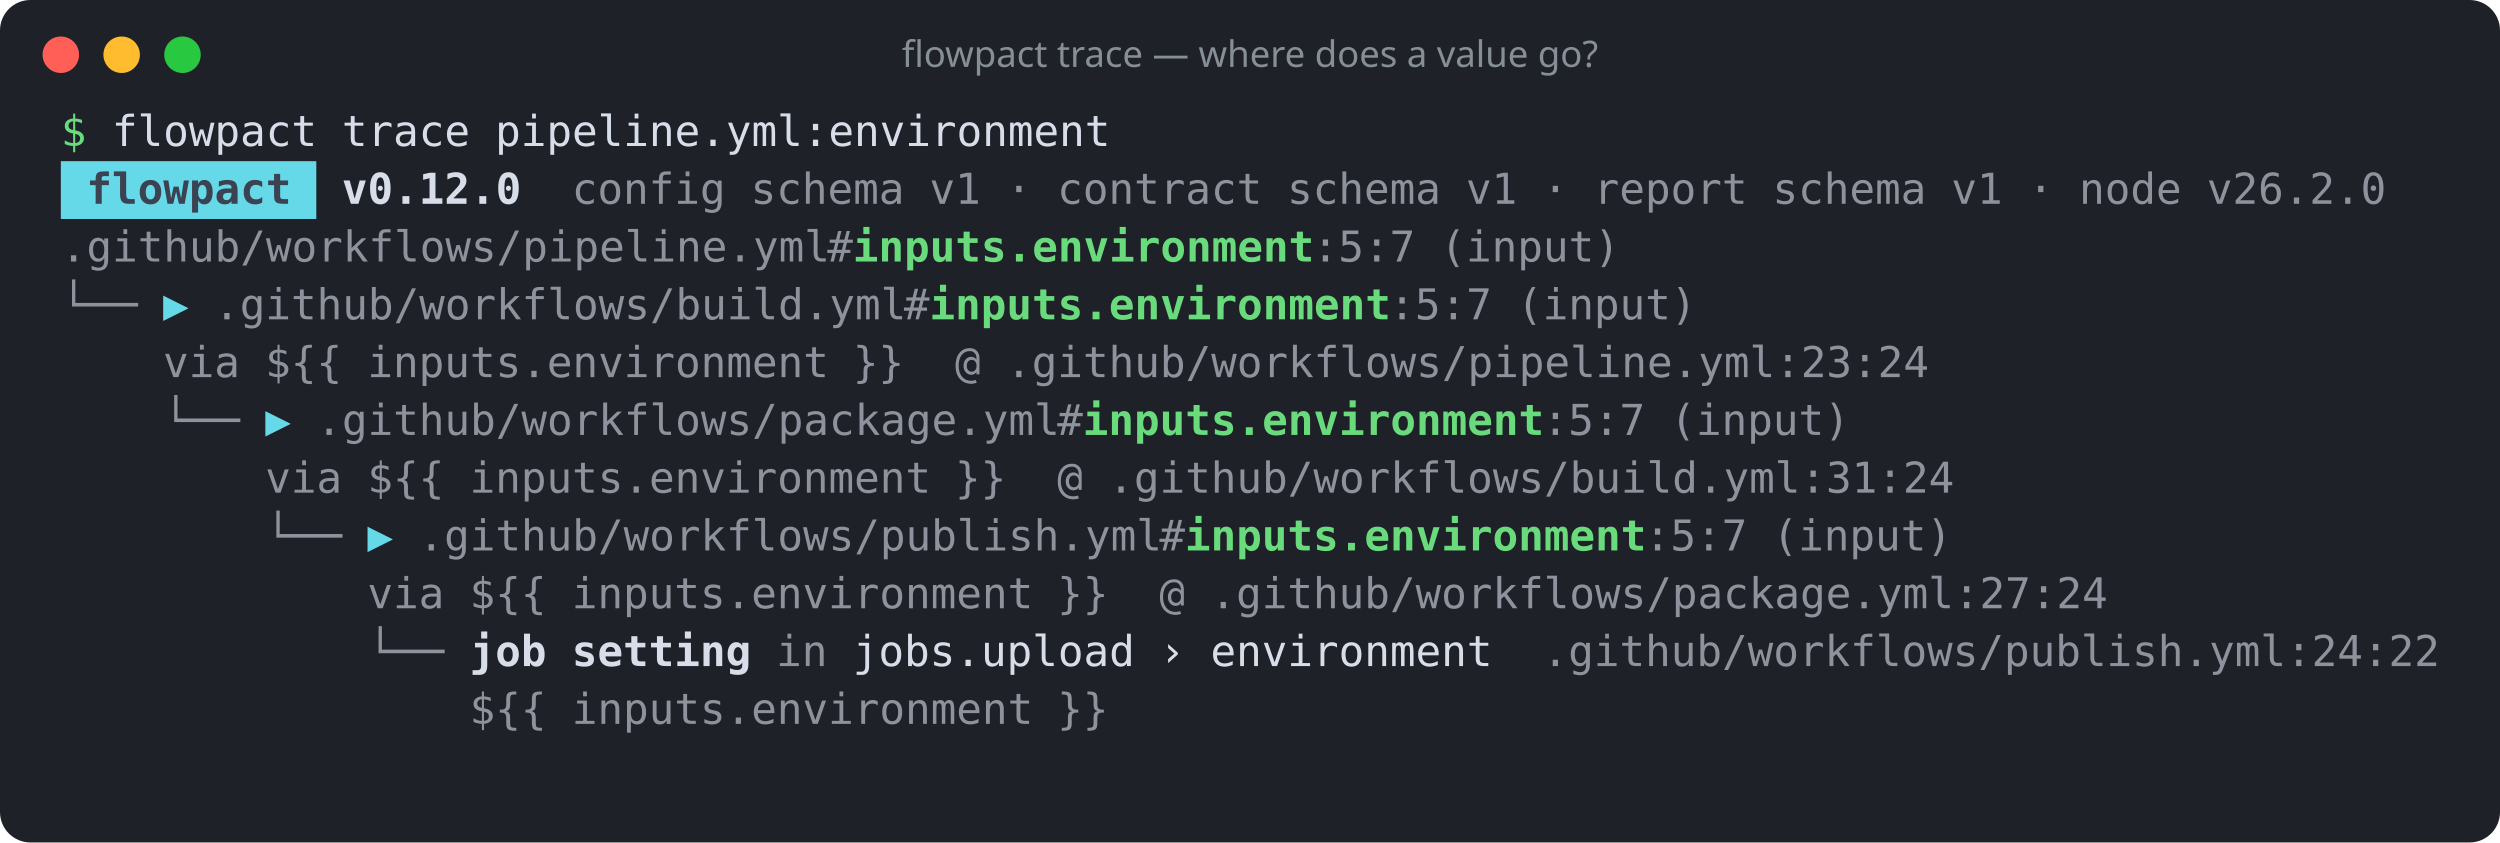
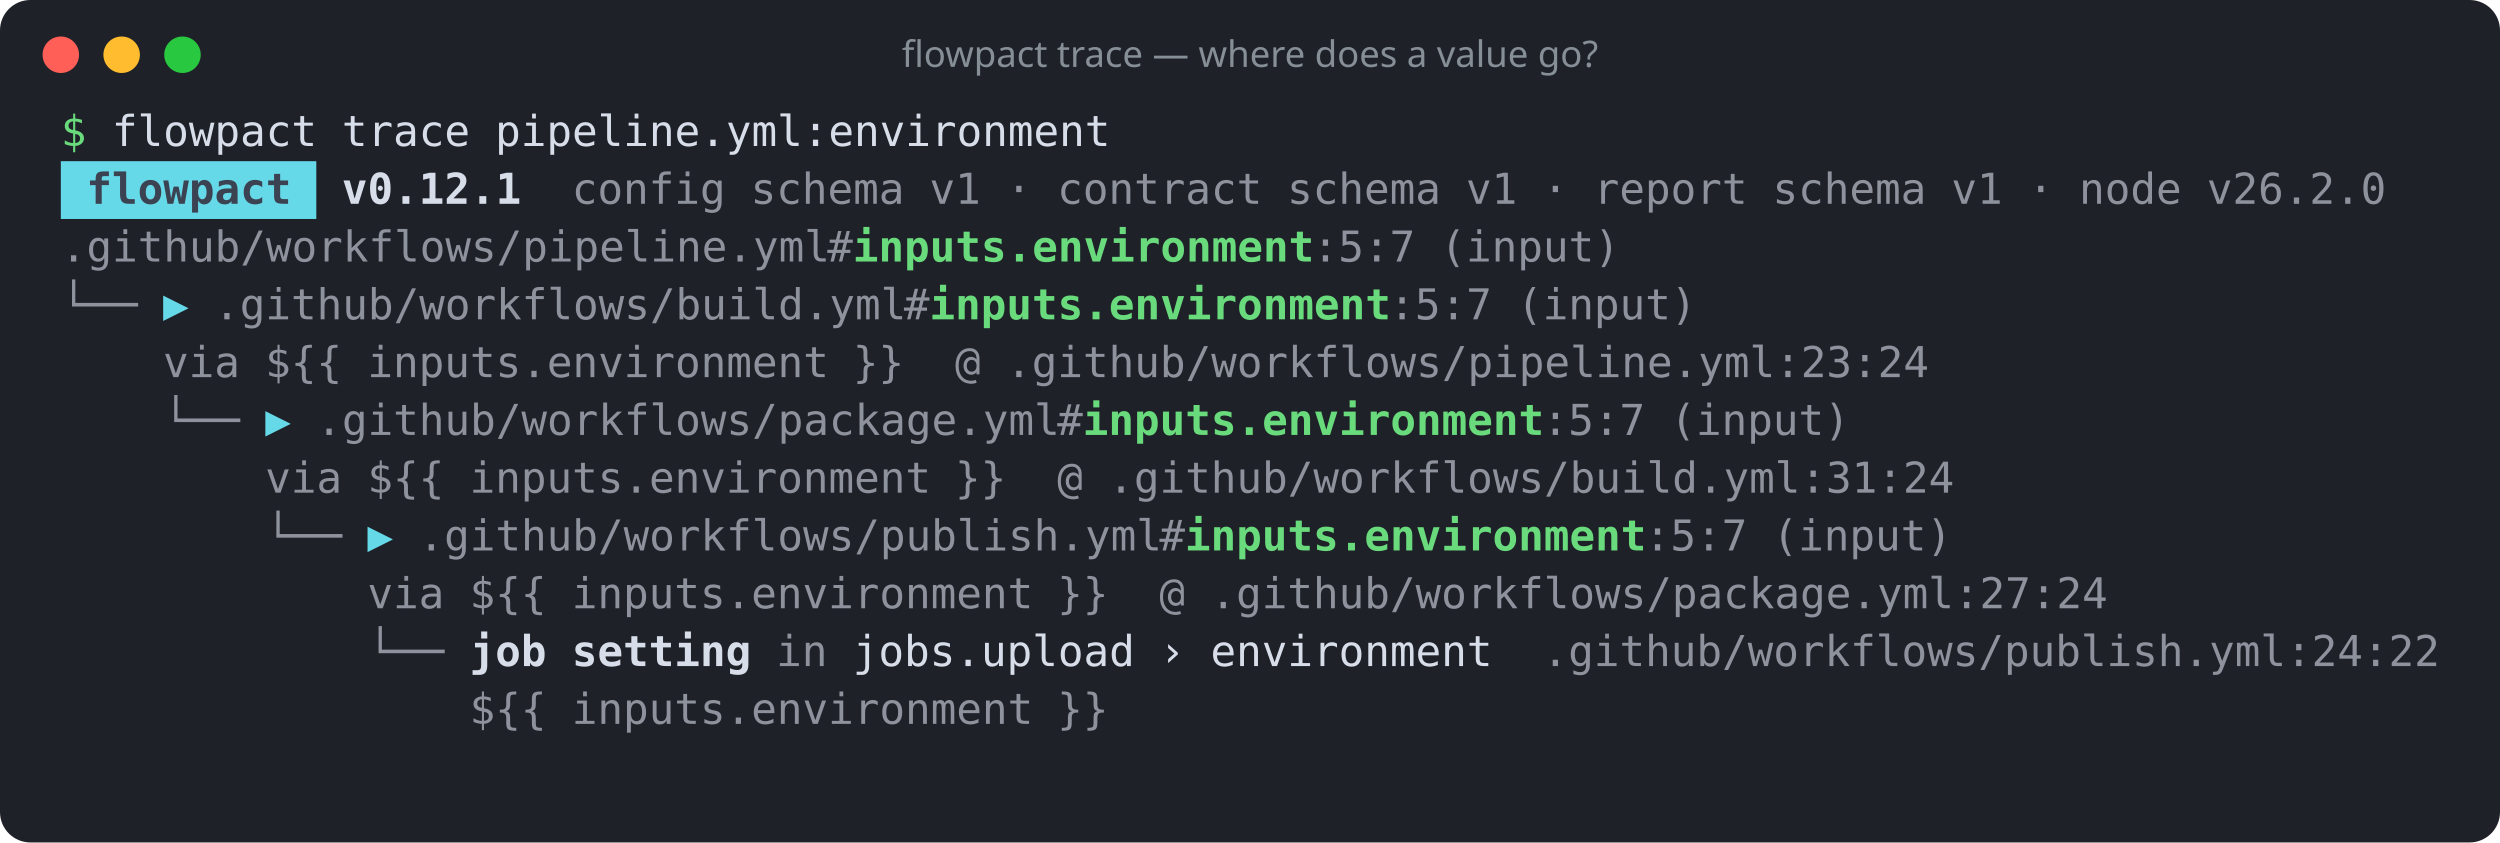
<svg xmlns="http://www.w3.org/2000/svg" width="822" height="277" viewBox="0 0 822 277" role="img" aria-label="flowpact trace — where does a value go?">
  <rect width="100%" height="100%" rx="10" fill="#1e2128" />
  <circle cx="20" cy="18" r="6" fill="#ff5f57" />
  <circle cx="40" cy="18" r="6" fill="#febc2e" />
  <circle cx="60" cy="18" r="6" fill="#28c840" />
  <text x="411" y="22" fill="#868e96" font-family="ui-sans-serif,system-ui,sans-serif" font-size="12" text-anchor="middle">flowpact trace — where does a value go?</text>
  <g font-family="ui-monospace,SFMono-Regular,Menlo,Consolas,monospace" font-size="14" xml:space="preserve">
    <text y="48">
      <tspan x="20.0" textLength="8.4" lengthAdjust="spacingAndGlyphs" fill="#69db7c">$</tspan>
      <tspan x="36.8" textLength="67.2" lengthAdjust="spacingAndGlyphs" fill="#d8dee9">flowpact</tspan>
      <tspan x="112.4" textLength="42.0" lengthAdjust="spacingAndGlyphs" fill="#d8dee9">trace</tspan>
      <tspan x="162.8" textLength="201.6" lengthAdjust="spacingAndGlyphs" fill="#d8dee9">pipeline.yml:environment</tspan>
    </text>
    <rect x="20" y="53" width="84" height="19" fill="#66d9e8" />
    <text y="67">
      <tspan x="28.4" textLength="67.2" lengthAdjust="spacingAndGlyphs" fill="#3b4252" font-weight="700">flowpact</tspan>
-       <tspan x="112.4" textLength="58.8" lengthAdjust="spacingAndGlyphs" fill="#d8dee9" font-weight="700">v0.12.0</tspan>
+       <tspan x="112.4" textLength="58.8" lengthAdjust="spacingAndGlyphs" fill="#d8dee9" font-weight="700">v0.12.1</tspan>
      <tspan x="188.0" textLength="50.4" lengthAdjust="spacingAndGlyphs" fill="#d8dee9" fill-opacity="0.6">config</tspan>
      <tspan x="246.8" textLength="50.4" lengthAdjust="spacingAndGlyphs" fill="#d8dee9" fill-opacity="0.6">schema</tspan>
      <tspan x="305.6" textLength="16.8" lengthAdjust="spacingAndGlyphs" fill="#d8dee9" fill-opacity="0.6">v1</tspan>
      <tspan x="330.8" textLength="8.4" lengthAdjust="spacingAndGlyphs" fill="#d8dee9" fill-opacity="0.6">·</tspan>
      <tspan x="347.6" textLength="67.2" lengthAdjust="spacingAndGlyphs" fill="#d8dee9" fill-opacity="0.6">contract</tspan>
      <tspan x="423.2" textLength="50.4" lengthAdjust="spacingAndGlyphs" fill="#d8dee9" fill-opacity="0.6">schema</tspan>
      <tspan x="482.0" textLength="16.8" lengthAdjust="spacingAndGlyphs" fill="#d8dee9" fill-opacity="0.6">v1</tspan>
      <tspan x="507.2" textLength="8.4" lengthAdjust="spacingAndGlyphs" fill="#d8dee9" fill-opacity="0.6">·</tspan>
      <tspan x="524.0" textLength="50.4" lengthAdjust="spacingAndGlyphs" fill="#d8dee9" fill-opacity="0.6">report</tspan>
      <tspan x="582.8" textLength="50.4" lengthAdjust="spacingAndGlyphs" fill="#d8dee9" fill-opacity="0.6">schema</tspan>
      <tspan x="641.6" textLength="16.8" lengthAdjust="spacingAndGlyphs" fill="#d8dee9" fill-opacity="0.6">v1</tspan>
      <tspan x="666.8" textLength="8.4" lengthAdjust="spacingAndGlyphs" fill="#d8dee9" fill-opacity="0.6">·</tspan>
      <tspan x="683.6" textLength="33.6" lengthAdjust="spacingAndGlyphs" fill="#d8dee9" fill-opacity="0.6">node</tspan>
      <tspan x="725.6" textLength="58.8" lengthAdjust="spacingAndGlyphs" fill="#d8dee9" fill-opacity="0.6">v26.2.0</tspan>
    </text>
    <text y="86">
      <tspan x="20.0" textLength="252.0" lengthAdjust="spacingAndGlyphs" fill="#d8dee9" fill-opacity="0.6">.github/workflows/pipeline.yml</tspan>
      <tspan x="272.0" textLength="8.4" lengthAdjust="spacingAndGlyphs" fill="#d8dee9" fill-opacity="0.6">#</tspan>
      <tspan x="280.4" textLength="151.2" lengthAdjust="spacingAndGlyphs" fill="#69db7c" font-weight="700">inputs.environment</tspan>
      <tspan x="431.6" textLength="33.6" lengthAdjust="spacingAndGlyphs" fill="#d8dee9" fill-opacity="0.6">:5:7</tspan>
      <tspan x="473.6" textLength="58.8" lengthAdjust="spacingAndGlyphs" fill="#d8dee9" fill-opacity="0.6">(input)</tspan>
    </text>
    <text y="105">
      <tspan x="20.0" textLength="25.2" lengthAdjust="spacingAndGlyphs" fill="#d8dee9" fill-opacity="0.6">└──</tspan>
      <tspan x="53.6" textLength="8.4" lengthAdjust="spacingAndGlyphs" fill="#66d9e8">▶</tspan>
      <tspan x="70.4" textLength="226.8" lengthAdjust="spacingAndGlyphs" fill="#d8dee9" fill-opacity="0.6">.github/workflows/build.yml</tspan>
      <tspan x="297.2" textLength="8.4" lengthAdjust="spacingAndGlyphs" fill="#d8dee9" fill-opacity="0.6">#</tspan>
      <tspan x="305.6" textLength="151.2" lengthAdjust="spacingAndGlyphs" fill="#69db7c" font-weight="700">inputs.environment</tspan>
      <tspan x="456.8" textLength="33.6" lengthAdjust="spacingAndGlyphs" fill="#d8dee9" fill-opacity="0.6">:5:7</tspan>
      <tspan x="498.8" textLength="58.8" lengthAdjust="spacingAndGlyphs" fill="#d8dee9" fill-opacity="0.6">(input)</tspan>
    </text>
    <text y="124">
      <tspan x="53.6" textLength="25.2" lengthAdjust="spacingAndGlyphs" fill="#d8dee9" fill-opacity="0.6">via</tspan>
      <tspan x="87.2" textLength="25.2" lengthAdjust="spacingAndGlyphs" fill="#d8dee9" fill-opacity="0.6">${{</tspan>
      <tspan x="120.8" textLength="151.2" lengthAdjust="spacingAndGlyphs" fill="#d8dee9" fill-opacity="0.6">inputs.environment</tspan>
      <tspan x="280.4" textLength="16.8" lengthAdjust="spacingAndGlyphs" fill="#d8dee9" fill-opacity="0.6">}}</tspan>
      <tspan x="314.0" textLength="8.4" lengthAdjust="spacingAndGlyphs" fill="#d8dee9" fill-opacity="0.6">@</tspan>
      <tspan x="330.8" textLength="302.4" lengthAdjust="spacingAndGlyphs" fill="#d8dee9" fill-opacity="0.6">.github/workflows/pipeline.yml:23:24</tspan>
    </text>
    <text y="143">
      <tspan x="53.6" textLength="25.2" lengthAdjust="spacingAndGlyphs" fill="#d8dee9" fill-opacity="0.6">└──</tspan>
      <tspan x="87.2" textLength="8.4" lengthAdjust="spacingAndGlyphs" fill="#66d9e8">▶</tspan>
      <tspan x="104.0" textLength="243.6" lengthAdjust="spacingAndGlyphs" fill="#d8dee9" fill-opacity="0.6">.github/workflows/package.yml</tspan>
      <tspan x="347.6" textLength="8.4" lengthAdjust="spacingAndGlyphs" fill="#d8dee9" fill-opacity="0.6">#</tspan>
      <tspan x="356.0" textLength="151.2" lengthAdjust="spacingAndGlyphs" fill="#69db7c" font-weight="700">inputs.environment</tspan>
      <tspan x="507.2" textLength="33.6" lengthAdjust="spacingAndGlyphs" fill="#d8dee9" fill-opacity="0.6">:5:7</tspan>
      <tspan x="549.2" textLength="58.8" lengthAdjust="spacingAndGlyphs" fill="#d8dee9" fill-opacity="0.6">(input)</tspan>
    </text>
    <text y="162">
      <tspan x="87.2" textLength="25.2" lengthAdjust="spacingAndGlyphs" fill="#d8dee9" fill-opacity="0.6">via</tspan>
      <tspan x="120.8" textLength="25.2" lengthAdjust="spacingAndGlyphs" fill="#d8dee9" fill-opacity="0.6">${{</tspan>
      <tspan x="154.4" textLength="151.2" lengthAdjust="spacingAndGlyphs" fill="#d8dee9" fill-opacity="0.6">inputs.environment</tspan>
      <tspan x="314.0" textLength="16.8" lengthAdjust="spacingAndGlyphs" fill="#d8dee9" fill-opacity="0.6">}}</tspan>
      <tspan x="347.6" textLength="8.4" lengthAdjust="spacingAndGlyphs" fill="#d8dee9" fill-opacity="0.6">@</tspan>
      <tspan x="364.4" textLength="277.2" lengthAdjust="spacingAndGlyphs" fill="#d8dee9" fill-opacity="0.6">.github/workflows/build.yml:31:24</tspan>
    </text>
    <text y="181">
      <tspan x="87.2" textLength="25.2" lengthAdjust="spacingAndGlyphs" fill="#d8dee9" fill-opacity="0.6">└──</tspan>
      <tspan x="120.8" textLength="8.4" lengthAdjust="spacingAndGlyphs" fill="#66d9e8">▶</tspan>
      <tspan x="137.6" textLength="243.6" lengthAdjust="spacingAndGlyphs" fill="#d8dee9" fill-opacity="0.6">.github/workflows/publish.yml</tspan>
      <tspan x="381.2" textLength="8.4" lengthAdjust="spacingAndGlyphs" fill="#d8dee9" fill-opacity="0.6">#</tspan>
      <tspan x="389.6" textLength="151.2" lengthAdjust="spacingAndGlyphs" fill="#69db7c" font-weight="700">inputs.environment</tspan>
      <tspan x="540.8" textLength="33.6" lengthAdjust="spacingAndGlyphs" fill="#d8dee9" fill-opacity="0.6">:5:7</tspan>
      <tspan x="582.8" textLength="58.8" lengthAdjust="spacingAndGlyphs" fill="#d8dee9" fill-opacity="0.6">(input)</tspan>
    </text>
    <text y="200">
      <tspan x="120.8" textLength="25.2" lengthAdjust="spacingAndGlyphs" fill="#d8dee9" fill-opacity="0.6">via</tspan>
      <tspan x="154.4" textLength="25.2" lengthAdjust="spacingAndGlyphs" fill="#d8dee9" fill-opacity="0.6">${{</tspan>
      <tspan x="188.0" textLength="151.2" lengthAdjust="spacingAndGlyphs" fill="#d8dee9" fill-opacity="0.6">inputs.environment</tspan>
      <tspan x="347.6" textLength="16.8" lengthAdjust="spacingAndGlyphs" fill="#d8dee9" fill-opacity="0.6">}}</tspan>
      <tspan x="381.2" textLength="8.4" lengthAdjust="spacingAndGlyphs" fill="#d8dee9" fill-opacity="0.6">@</tspan>
      <tspan x="398.0" textLength="294.0" lengthAdjust="spacingAndGlyphs" fill="#d8dee9" fill-opacity="0.6">.github/workflows/package.yml:27:24</tspan>
    </text>
    <text y="219">
      <tspan x="120.8" textLength="25.2" lengthAdjust="spacingAndGlyphs" fill="#d8dee9" fill-opacity="0.6">└──</tspan>
      <tspan x="154.4" textLength="25.2" lengthAdjust="spacingAndGlyphs" fill="#d8dee9" font-weight="700">job</tspan>
      <tspan x="188.0" textLength="58.8" lengthAdjust="spacingAndGlyphs" fill="#d8dee9" font-weight="700">setting</tspan>
      <tspan x="255.2" textLength="16.8" lengthAdjust="spacingAndGlyphs" fill="#d8dee9" fill-opacity="0.6">in</tspan>
      <tspan x="280.4" textLength="92.4" lengthAdjust="spacingAndGlyphs" fill="#d8dee9">jobs.upload</tspan>
      <tspan x="381.2" textLength="8.4" lengthAdjust="spacingAndGlyphs" fill="#d8dee9">›</tspan>
      <tspan x="398.0" textLength="92.4" lengthAdjust="spacingAndGlyphs" fill="#d8dee9">environment</tspan>
      <tspan x="507.2" textLength="294.0" lengthAdjust="spacingAndGlyphs" fill="#d8dee9" fill-opacity="0.6">.github/workflows/publish.yml:24:22</tspan>
    </text>
    <text y="238">
      <tspan x="154.4" textLength="25.2" lengthAdjust="spacingAndGlyphs" fill="#d8dee9" fill-opacity="0.6">${{</tspan>
      <tspan x="188.0" textLength="151.2" lengthAdjust="spacingAndGlyphs" fill="#d8dee9" fill-opacity="0.6">inputs.environment</tspan>
      <tspan x="347.6" textLength="16.8" lengthAdjust="spacingAndGlyphs" fill="#d8dee9" fill-opacity="0.6">}}</tspan>
    </text>
  </g>
</svg>
